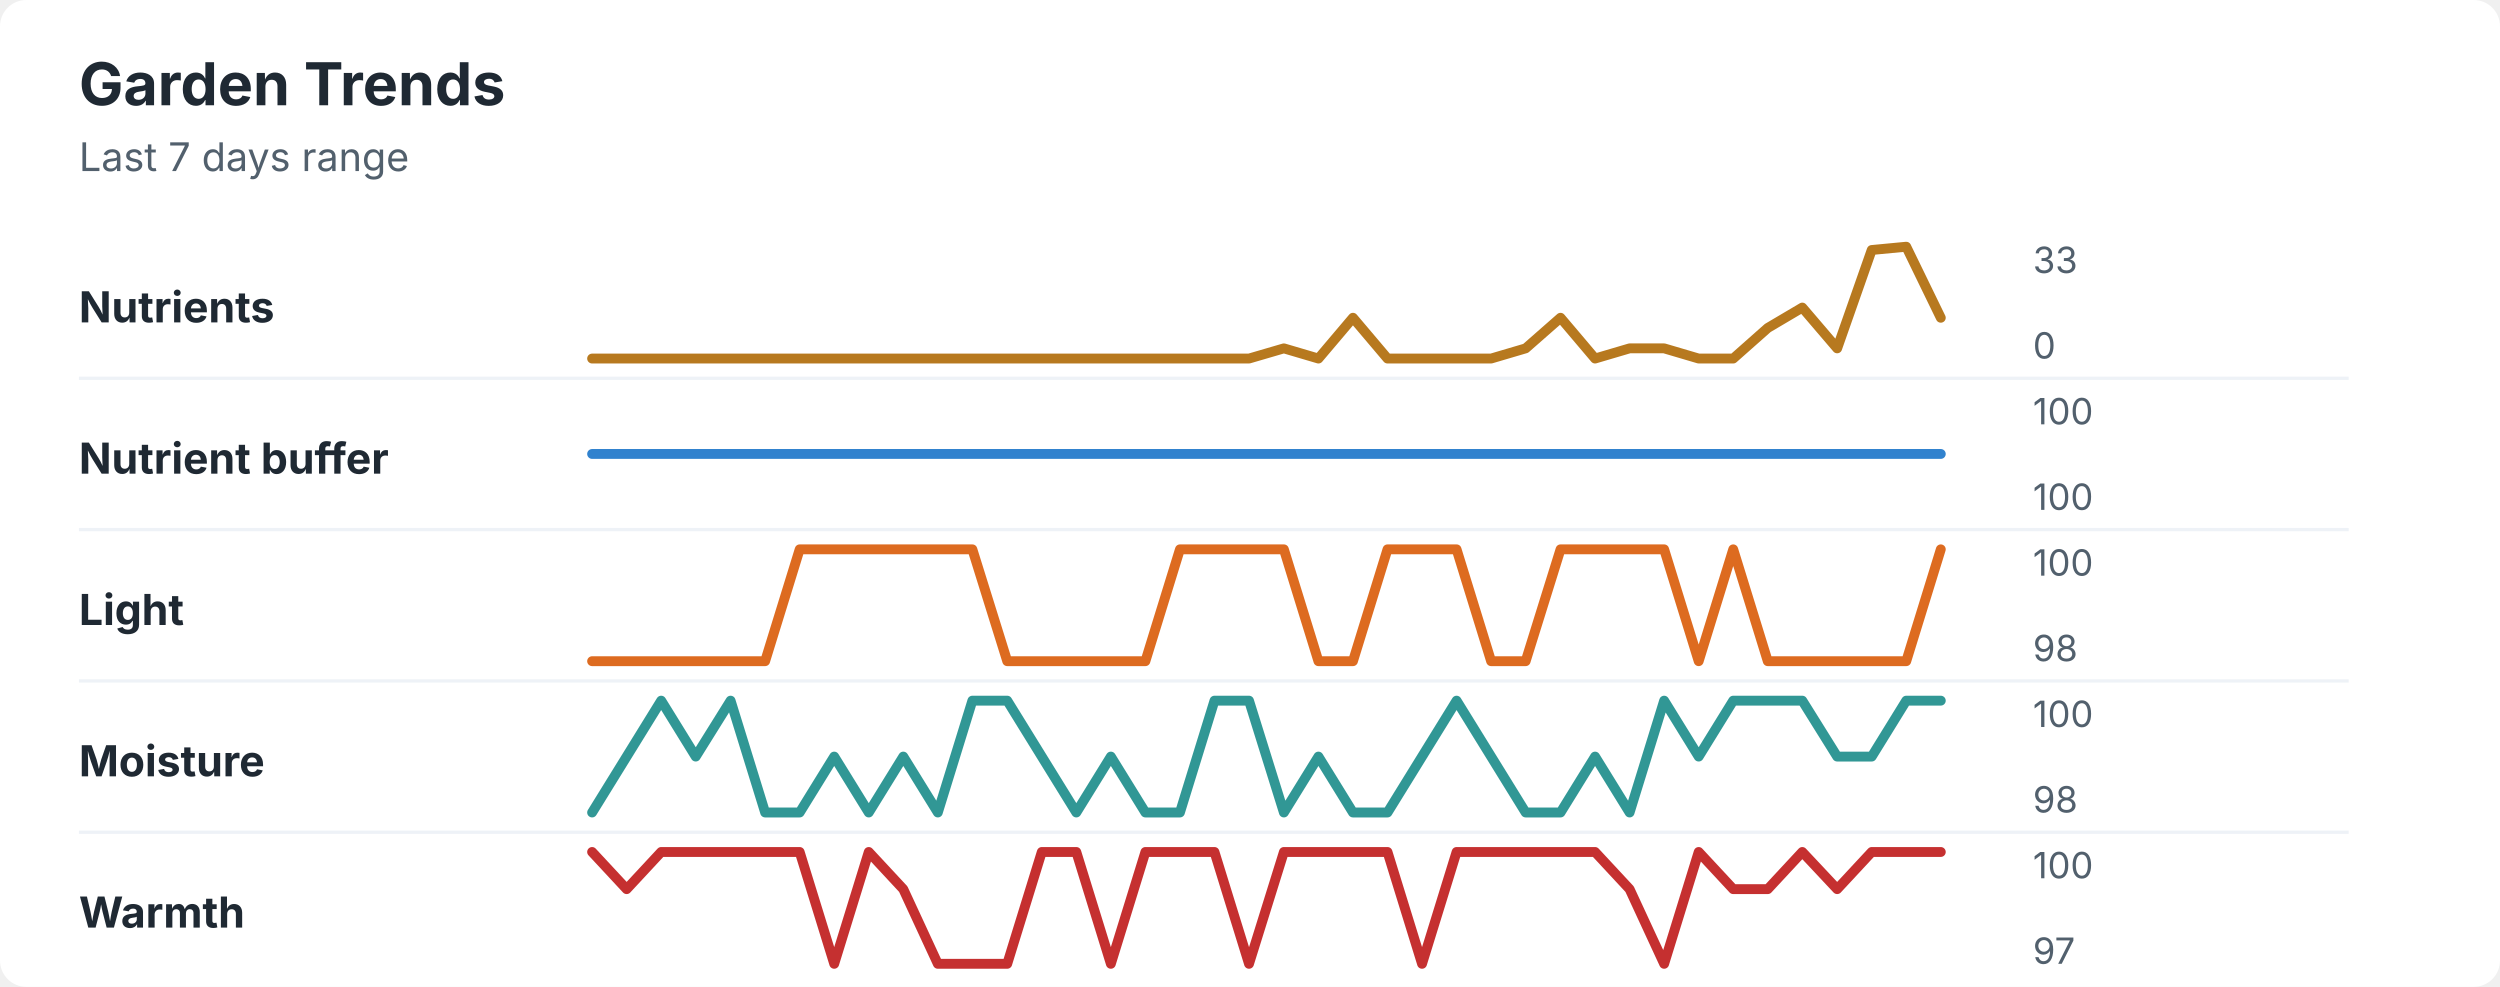
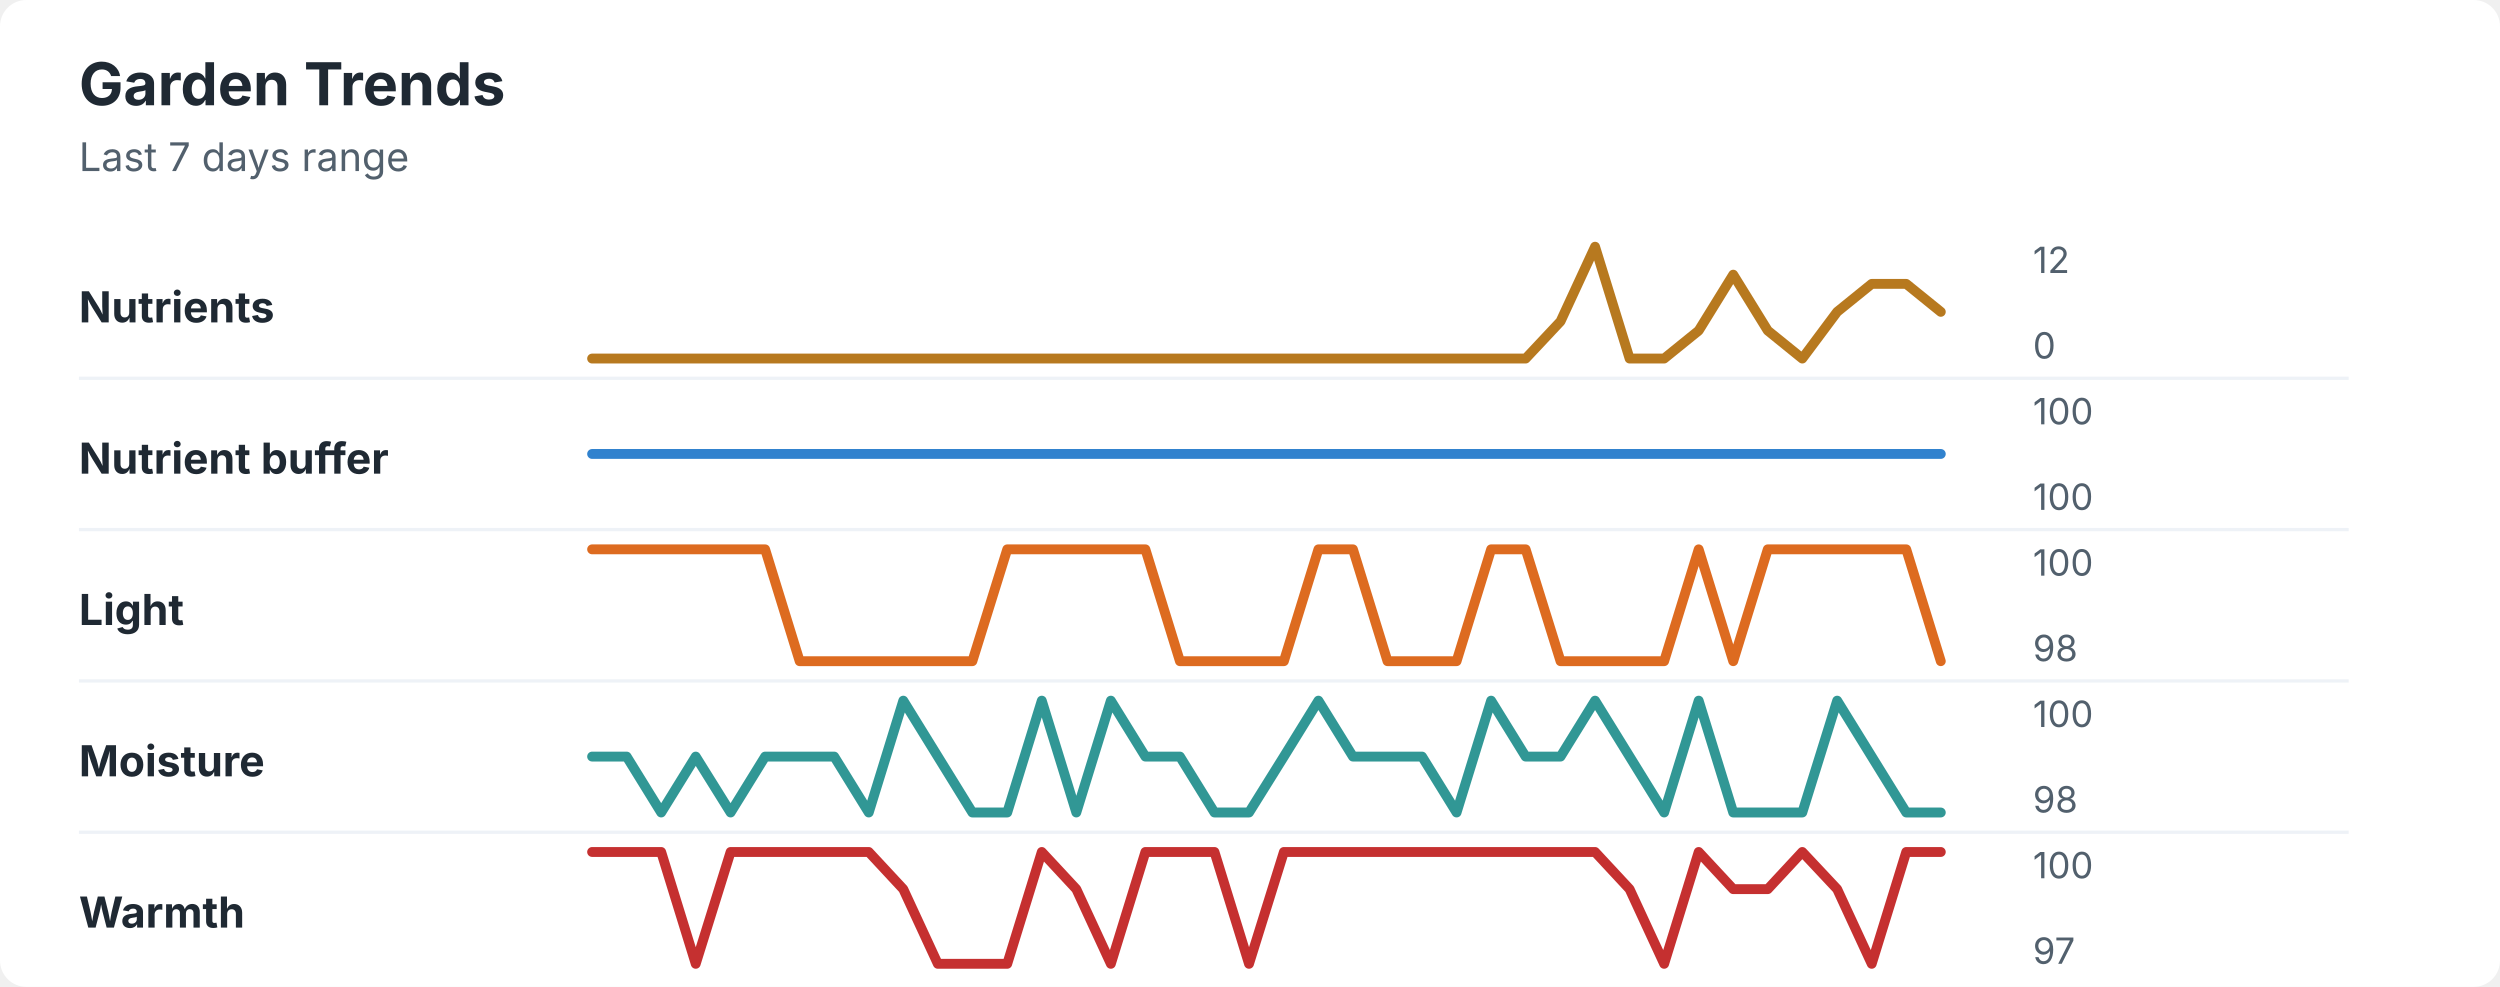
<svg xmlns="http://www.w3.org/2000/svg" width="760" height="300" viewBox="0 0 760 300" role="img" aria-labelledby="title desc">
  <rect width="760" height="300" rx="8" fill="#ffffff" />
  <style>
    text { font-family: -apple-system, BlinkMacSystemFont, "Segoe UI", sans-serif; }
    .title { font-size: 18px; font-weight: 700; fill: #1f2933; }
    .subtitle { font-size: 12px; fill: #52606d; }
    .label { font-size: 13px; font-weight: 650; fill: #1f2933; }
    .axis-value { font-size: 11px; fill: #52606d; }
    .separator { stroke: #eef2f7; stroke-width: 1; }
  </style>
  <text x="24" y="32" class="title">Garden Trends</text>
  <text x="24" y="52" class="subtitle">Last 7 days range</text>
  <text x="24" y="98" class="label">Nutrients</text>
-   <polyline points="180.0,109.0 190.5,109.0 201.0,109.0 211.5,109.0 222.1,109.0 232.6,109.0 243.1,109.0 253.6,109.0 264.1,109.0 274.6,109.0 285.1,109.0 295.6,109.0 306.2,109.0 316.7,109.0 327.2,109.0 337.7,109.0 348.2,109.0 358.7,109.0 369.2,109.0 379.7,109.0 390.3,105.9 400.8,109.0 411.3,96.6 421.8,109.0 432.3,109.0 442.8,109.0 453.3,109.0 463.8,105.9 474.4,96.6 484.9,109.0 495.4,105.9 505.9,105.9 516.4,109.0 526.9,109.0 537.4,99.7 547.9,93.5 558.5,105.9 569.0,76.0 579.5,75.0 590.0,96.6 " fill="none" stroke="#b7791f" stroke-width="3" stroke-linecap="round" stroke-linejoin="round" />
-   <text x="618" y="83" class="axis-value">33</text>
+   <polyline points="180.0,109.0 190.5,109.0 201.0,109.0 211.5,109.0 222.1,109.0 232.6,109.0 243.1,109.0 253.6,109.0 264.1,109.0 274.6,109.0 285.1,109.0 295.6,109.0 306.2,109.0 316.7,109.0 327.2,109.0 337.7,109.0 348.2,109.0 358.7,109.0 369.2,109.0 379.7,109.0 390.3,109.0 400.8,109.0 411.3,109.0 421.8,109.0 432.3,109.0 442.8,109.0 453.3,109.0 463.8,109.0 474.4,97.7 484.9,75.0 495.4,109.0 505.9,109.0 516.4,100.5 526.9,83.5 537.4,100.5 547.9,109.0 558.5,94.8 569.0,86.3 579.5,86.3 590.0,94.8 " fill="none" stroke="#b7791f" stroke-width="3" stroke-linecap="round" stroke-linejoin="round" />
+   <text x="618" y="83" class="axis-value">12</text>
  <text x="618" y="109" class="axis-value">0</text>
  <line x1="24" y1="115.0" x2="714" y2="115.0" class="separator" />
  <text x="24" y="144" class="label">Nutrient buffer</text>
  <polyline points="180.0,138.0 190.5,138.0 201.0,138.0 211.5,138.0 222.1,138.0 232.6,138.0 243.1,138.0 253.6,138.0 264.1,138.0 274.6,138.0 285.1,138.0 295.6,138.0 306.2,138.0 316.7,138.0 327.2,138.0 337.7,138.0 348.2,138.0 358.7,138.0 369.2,138.0 379.7,138.0 390.3,138.0 400.8,138.0 411.3,138.0 421.8,138.0 432.3,138.0 442.8,138.0 453.3,138.0 463.8,138.0 474.4,138.0 484.9,138.0 495.4,138.0 505.9,138.0 516.4,138.0 526.9,138.0 537.4,138.0 547.9,138.0 558.5,138.0 569.0,138.0 579.5,138.0 590.0,138.0 " fill="none" stroke="#3182ce" stroke-width="3" stroke-linecap="round" stroke-linejoin="round" />
  <text x="618" y="129" class="axis-value">100</text>
  <text x="618" y="155" class="axis-value">100</text>
  <line x1="24" y1="161.0" x2="714" y2="161.0" class="separator" />
  <text x="24" y="190" class="label">Light</text>
-   <polyline points="180.0,201.0 190.5,201.0 201.0,201.0 211.5,201.0 222.1,201.0 232.6,201.0 243.1,167.0 253.6,167.0 264.1,167.0 274.6,167.0 285.1,167.0 295.6,167.0 306.2,201.0 316.7,201.0 327.2,201.0 337.7,201.0 348.2,201.0 358.7,167.0 369.2,167.0 379.7,167.0 390.3,167.0 400.8,201.0 411.3,201.0 421.8,167.0 432.3,167.0 442.8,167.0 453.3,201.0 463.8,201.0 474.4,167.0 484.9,167.0 495.4,167.0 505.9,167.0 516.4,201.0 526.9,167.0 537.4,201.0 547.9,201.0 558.5,201.0 569.0,201.0 579.5,201.0 590.0,167.0 " fill="none" stroke="#dd6b20" stroke-width="3" stroke-linecap="round" stroke-linejoin="round" />
+   <polyline points="180.0,167.0 190.5,167.0 201.0,167.0 211.5,167.0 222.1,167.0 232.6,167.0 243.1,201.0 253.6,201.0 264.1,201.0 274.6,201.0 285.1,201.0 295.6,201.0 306.2,167.0 316.7,167.0 327.2,167.0 337.7,167.0 348.2,167.0 358.7,201.0 369.2,201.0 379.7,201.0 390.3,201.0 400.8,167.0 411.3,167.0 421.8,201.0 432.3,201.0 442.8,201.0 453.3,167.0 463.8,167.0 474.4,201.0 484.9,201.0 495.4,201.0 505.9,201.0 516.4,167.0 526.9,201.0 537.4,167.0 547.9,167.0 558.5,167.0 569.0,167.0 579.5,167.0 590.0,201.0 " fill="none" stroke="#dd6b20" stroke-width="3" stroke-linecap="round" stroke-linejoin="round" />
  <text x="618" y="175" class="axis-value">100</text>
  <text x="618" y="201" class="axis-value">98</text>
  <line x1="24" y1="207.0" x2="714" y2="207.0" class="separator" />
  <text x="24" y="236" class="label">Moisture</text>
-   <polyline points="180.0,247.0 190.5,230.0 201.0,213.0 211.5,230.0 222.1,213.0 232.6,247.0 243.1,247.0 253.6,230.0 264.1,247.0 274.6,230.0 285.1,247.0 295.6,213.0 306.2,213.0 316.7,230.0 327.2,247.0 337.7,230.0 348.2,247.0 358.7,247.0 369.2,213.0 379.7,213.0 390.3,247.0 400.8,230.0 411.3,247.0 421.8,247.0 432.3,230.0 442.8,213.0 453.3,230.0 463.8,247.0 474.4,247.0 484.9,230.0 495.4,247.0 505.9,213.0 516.4,230.0 526.9,213.0 537.4,213.0 547.9,213.0 558.5,230.0 569.0,230.0 579.5,213.0 590.0,213.0 " fill="none" stroke="#319795" stroke-width="3" stroke-linecap="round" stroke-linejoin="round" />
+   <polyline points="180.0,230.0 190.5,230.0 201.0,247.0 211.5,230.0 222.1,247.0 232.6,230.0 243.1,230.0 253.6,230.0 264.1,247.0 274.6,213.0 285.1,230.0 295.6,247.0 306.2,247.0 316.7,213.0 327.2,247.0 337.7,213.0 348.2,230.0 358.7,230.0 369.2,247.0 379.7,247.0 390.3,230.0 400.8,213.0 411.3,230.0 421.8,230.0 432.3,230.0 442.8,247.0 453.3,213.0 463.8,230.0 474.4,230.0 484.9,213.0 495.4,230.0 505.9,247.0 516.4,213.0 526.9,247.0 537.4,247.0 547.9,247.0 558.5,213.0 569.0,230.0 579.5,247.0 590.0,247.0 " fill="none" stroke="#319795" stroke-width="3" stroke-linecap="round" stroke-linejoin="round" />
  <text x="618" y="221" class="axis-value">100</text>
  <text x="618" y="247" class="axis-value">98</text>
  <line x1="24" y1="253.0" x2="714" y2="253.0" class="separator" />
  <text x="24" y="282" class="label">Warmth</text>
-   <polyline points="180.0,259.0 190.5,270.3 201.0,259.0 211.5,259.0 222.1,259.0 232.6,259.0 243.1,259.0 253.6,293.0 264.1,259.0 274.6,270.3 285.1,293.0 295.6,293.0 306.2,293.0 316.7,259.0 327.2,259.0 337.7,293.0 348.2,259.0 358.7,259.0 369.2,259.0 379.7,293.0 390.3,259.0 400.8,259.0 411.3,259.0 421.8,259.0 432.3,293.0 442.8,259.0 453.3,259.0 463.8,259.0 474.4,259.0 484.9,259.0 495.4,270.3 505.9,293.0 516.4,259.0 526.9,270.3 537.4,270.3 547.9,259.0 558.5,270.3 569.0,259.0 579.5,259.0 590.0,259.0 " fill="none" stroke="#c53030" stroke-width="3" stroke-linecap="round" stroke-linejoin="round" />
+   <polyline points="180.0,259.0 190.5,259.0 201.0,259.0 211.5,293.0 222.1,259.0 232.6,259.0 243.1,259.0 253.6,259.0 264.1,259.0 274.6,270.3 285.1,293.0 295.6,293.0 306.2,293.0 316.7,259.0 327.2,270.3 337.7,293.0 348.2,259.0 358.7,259.0 369.2,259.0 379.7,293.0 390.3,259.0 400.8,259.0 411.3,259.0 421.8,259.0 432.3,259.0 442.8,259.0 453.3,259.0 463.8,259.0 474.4,259.0 484.9,259.0 495.4,270.3 505.9,293.0 516.4,259.0 526.9,270.3 537.4,270.3 547.9,259.0 558.5,270.3 569.0,293.0 579.5,259.0 590.0,259.0 " fill="none" stroke="#c53030" stroke-width="3" stroke-linecap="round" stroke-linejoin="round" />
  <text x="618" y="267" class="axis-value">100</text>
  <text x="618" y="293" class="axis-value">97</text>
</svg>
